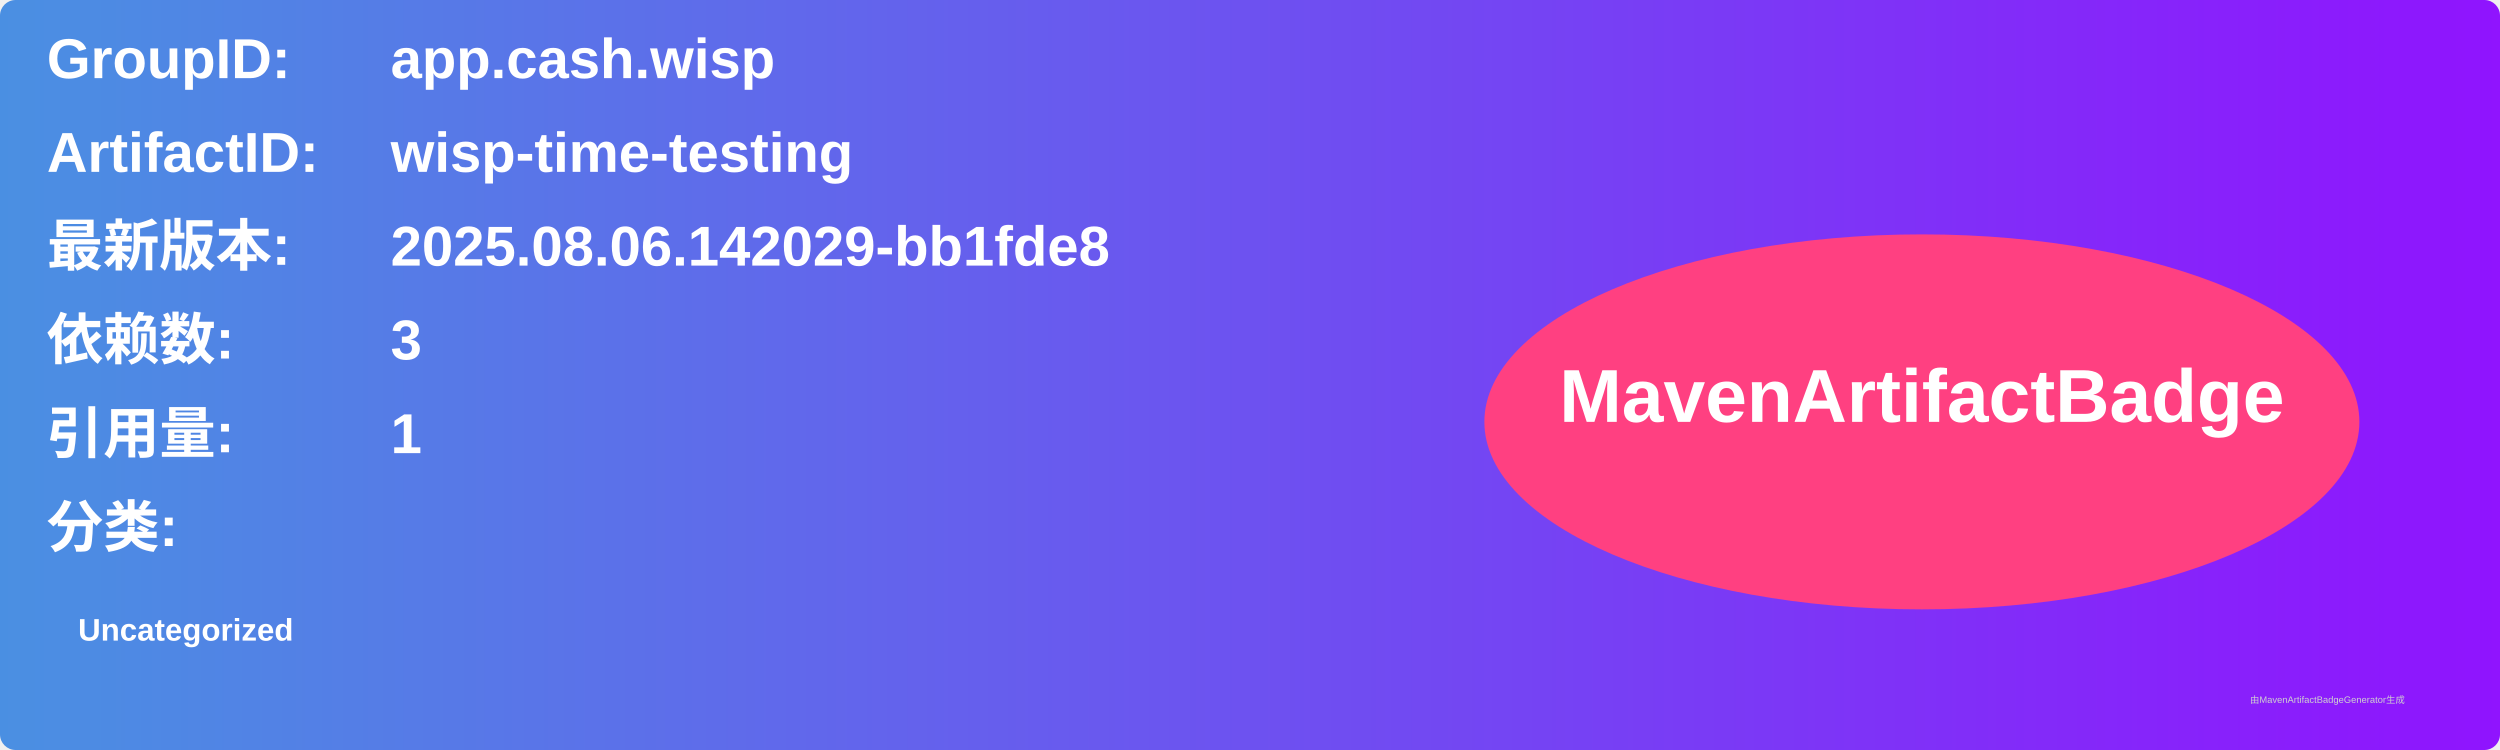
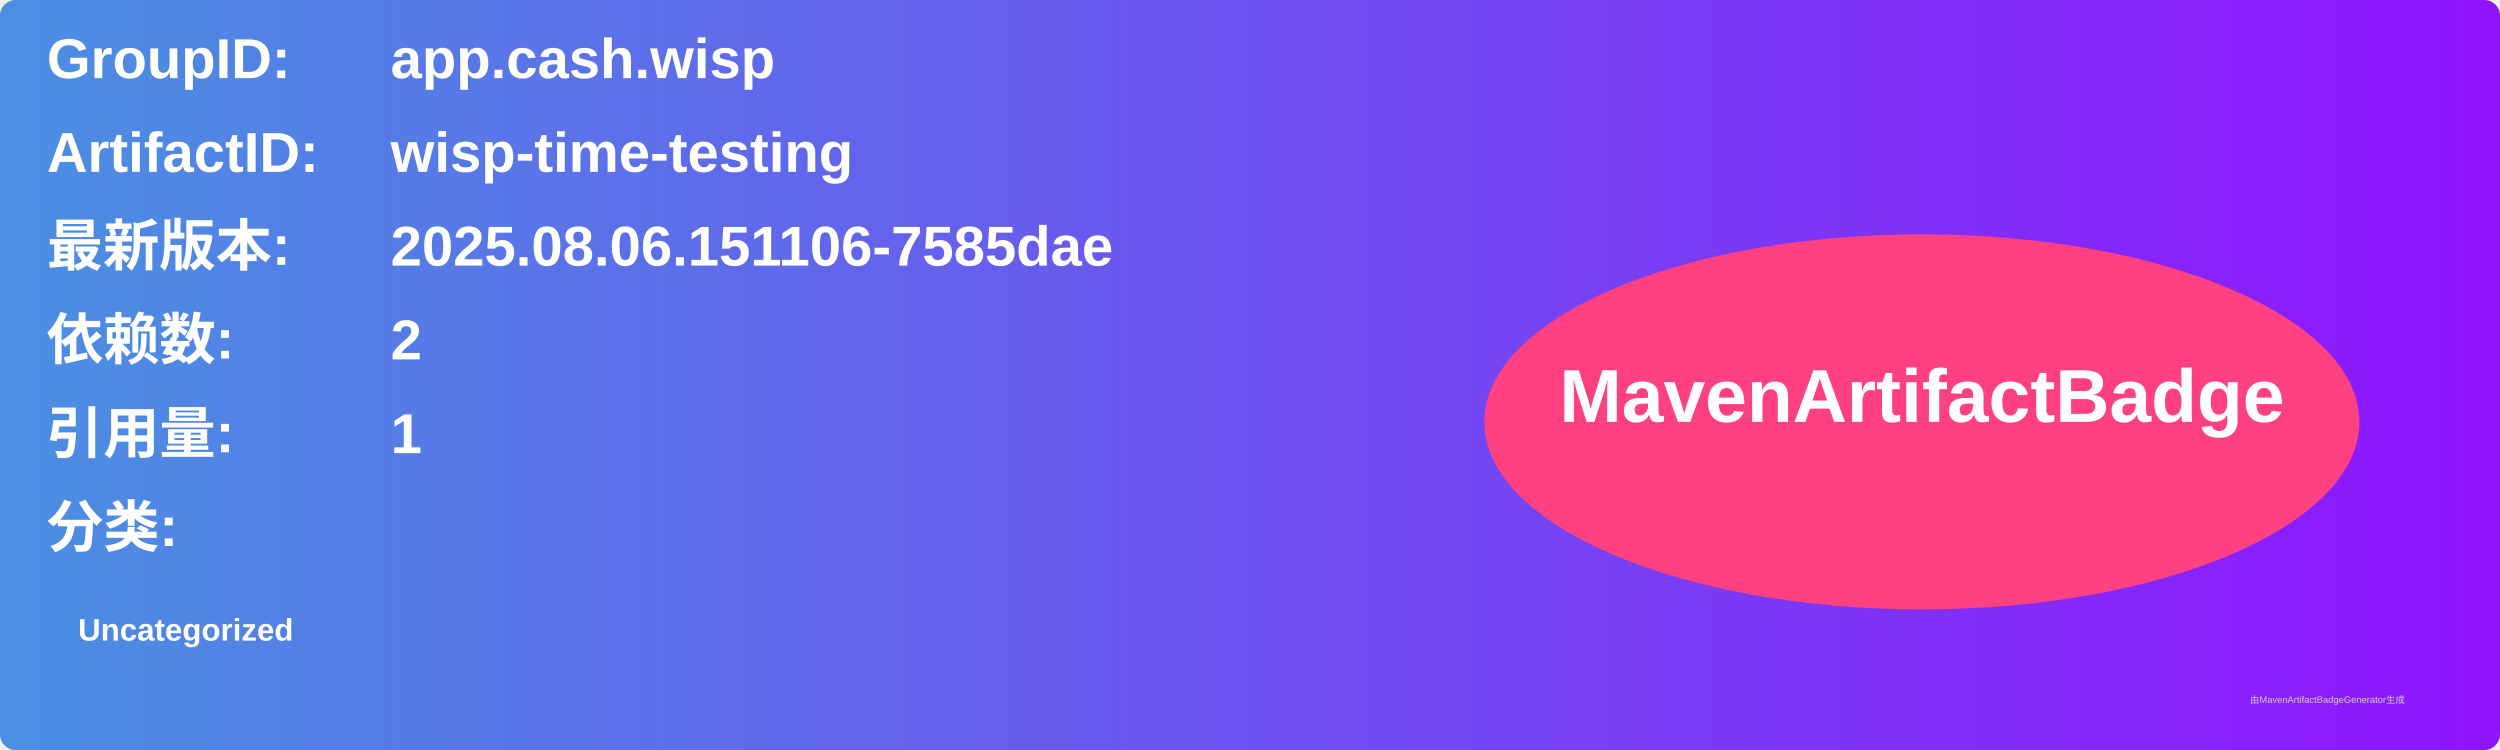
<svg xmlns="http://www.w3.org/2000/svg" width="800" height="240" viewBox="0 0 800 240">
  <linearGradient id="grad" x1="0%" y1="0%" x2="100%" y2="0%">
    <stop offset="0%" stop-color="#4a90e2" />
    <stop offset="100%" stop-color="#9013fe" />
  </linearGradient>
  <rect width="100%" height="100%" rx="5" ry="5" fill="url(#grad)" />
  <g transform="translate(15, 15)">
    <text x="0" y="10" font-family="Arial" font-size="18" fill="white" font-weight="bold" width="260">GroupID:</text>
    <text x="110" y="10" font-family="Arial" font-size="18" fill="white" font-weight="bold" width="460">app.cash.wisp</text>
    <text x="0" y="40" font-family="Arial" font-size="18" fill="white" font-weight="bold" width="260">ArtifactID:</text>
    <text x="110" y="40" font-family="Arial" font-size="18" fill="white" font-weight="bold" width="460">wisp-time-testing</text>
    <text x="0" y="70" font-family="Arial" font-size="18" fill="white" font-weight="bold">最新版本:</text>
    <text x="110" y="70" font-family="Arial" font-size="18" fill="white" font-weight="bold">
-       <tspan font-weight="bold">2025.08.06.142029-bb1fde8</tspan>
+       <tspan font-weight="bold">2025.08.06.151106-7585dae</tspan>
    </text>
    <text x="0" y="100" font-family="Arial" font-size="18" fill="white" font-weight="bold">依赖数: </text>
    <text x="110" y="100" font-family="Arial" font-size="18" fill="white">
-       <tspan font-weight="bold">3</tspan>
+       <tspan font-weight="bold">2</tspan>
    </text>
    <text x="0" y="130" font-family="Arial" font-size="18" fill="white" font-weight="bold">引用量: </text>
    <text x="110" y="130" font-family="Arial" font-size="18" fill="white">
      <tspan font-weight="bold">1</tspan>
    </text>
    <text x="0" y="160" font-family="Arial" font-size="18" fill="white" font-weight="bold">分类:</text>
    <text x="10" y="190" font-family="Arial" font-size="10" fill="white">
      <tspan font-weight="bold">Uncategorized</tspan>
    </text>
    <ellipse cx="600" cy="120" rx="140" ry="60" fill="#ff4081" />
    <text x="600" y="120" text-anchor="middle" font-family="Arial" font-size="24" fill="white" font-weight="bold">MavenArtifactBadge</text>
  </g>
  <text x="720" y="225" font-family="Arial" font-size="3" fill="#d0d0d0">由MavenArtifactBadgeGenerator生成</text>
</svg>
